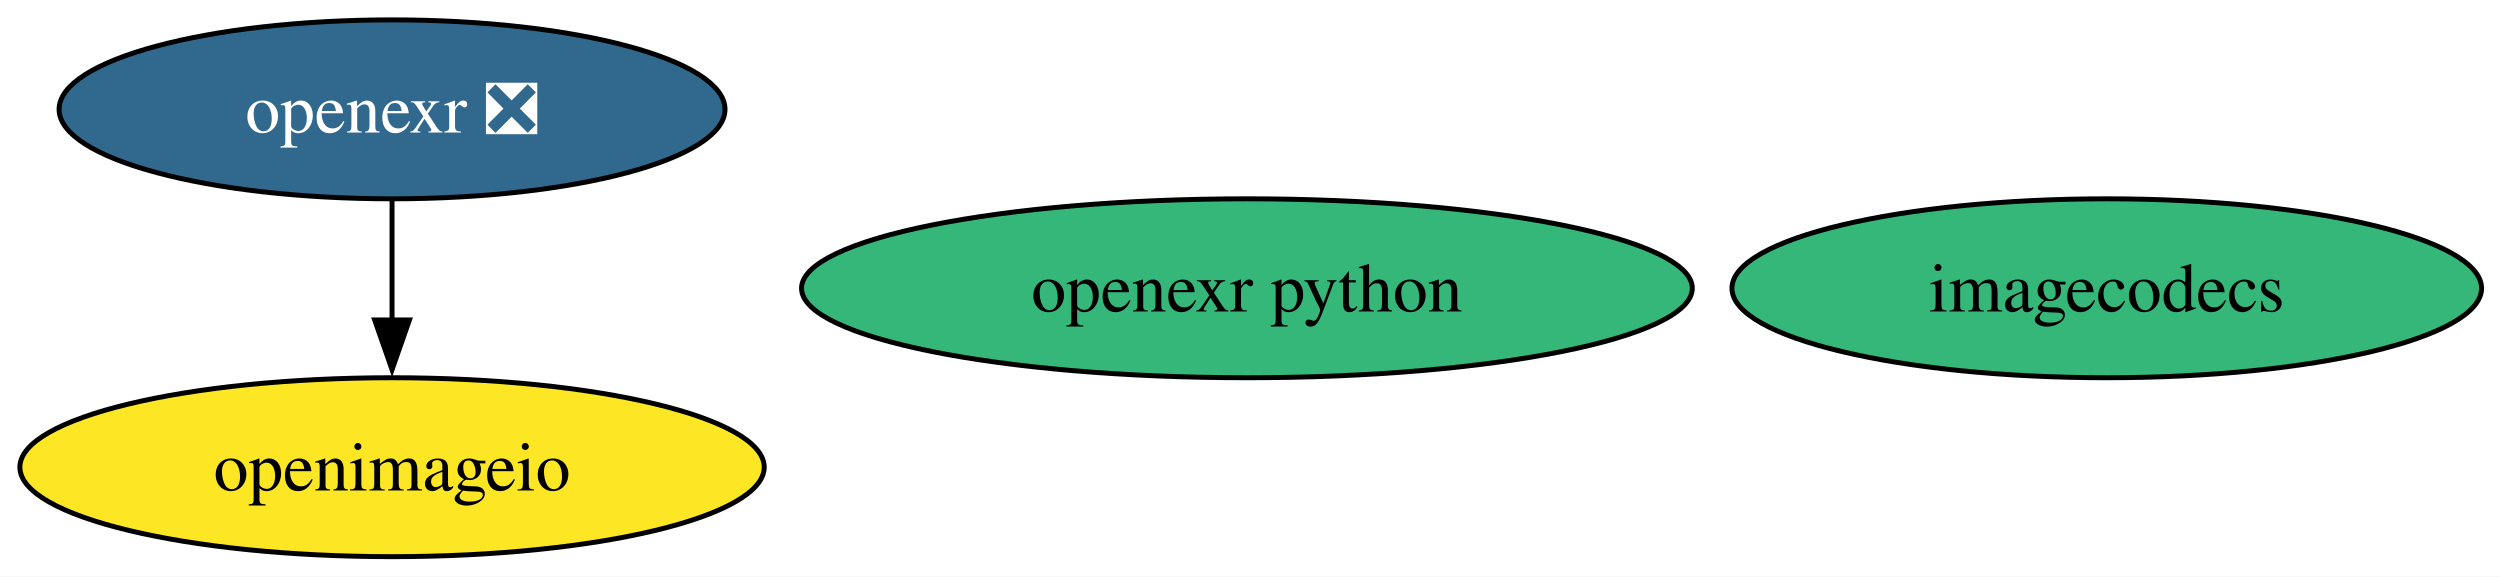
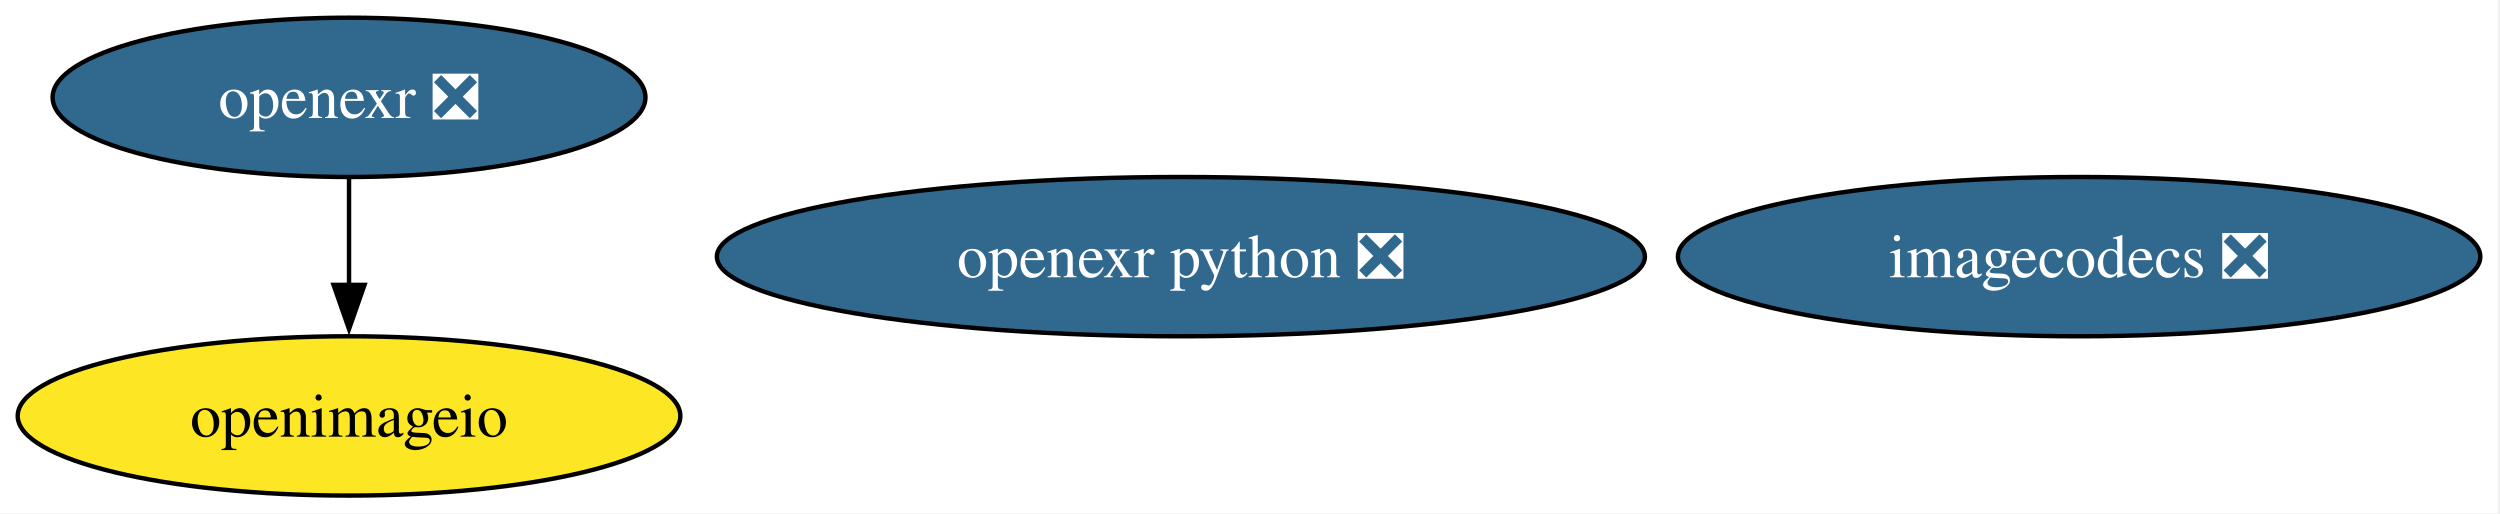
- <svg xmlns="http://www.w3.org/2000/svg" xmlns:xlink="http://www.w3.org/1999/xlink" width="503pt" height="116pt" viewBox="0.00 0.00 503.00 116.00">
+ <svg xmlns="http://www.w3.org/2000/svg" xmlns:xlink="http://www.w3.org/1999/xlink" width="565pt" height="116pt" viewBox="0.00 0.00 565.00 116.00">
  <g id="graph0" class="graph" transform="scale(1 1) rotate(0) translate(4 112)">
-     <polygon fill="white" stroke="none" points="-4,4 -4,-112 499.29,-112 499.29,4 -4,4" />
+     <polygon fill="white" stroke="none" points="-4,4 -4,-112 560.55,-112 560.55,4 -4,4" />
    <g id="node1" class="node">
      <g id="a_node1">
-         <a xlink:href="https://github.com/conda-forge/imagecodecs-feedstock" xlink:title="imagecodecs">
-           <ellipse fill="#35b779" stroke="black" cx="419.88" cy="-54" rx="75.41" ry="18" />
-           <text xml:space="preserve" text-anchor="middle" x="419.88" y="-49.33" font-family="Times,serif" font-size="14.00">imagecodecs</text>
+         <a xlink:href="https://github.com/conda-forge/imagecodecs-feedstock/pull/168" xlink:title="imagecodecs ❎">
+           <ellipse fill="#31688e" stroke="black" cx="465.88" cy="-54" rx="90.67" ry="18" />
+           <text xml:space="preserve" text-anchor="middle" x="465.88" y="-49.33" font-family="Times,serif" font-size="14.00" fill="white">imagecodecs ❎</text>
        </a>
      </g>
    </g>
    <g id="node2" class="node">
      <g id="a_node2">
        <a xlink:href="https://github.com/conda-forge/openexr-feedstock/pull/94" xlink:title="openexr ❎">
          <ellipse fill="#31688e" stroke="black" cx="74.88" cy="-90" rx="66.99" ry="18" />
          <text xml:space="preserve" text-anchor="middle" x="74.88" y="-85.33" font-family="Times,serif" font-size="14.00" fill="white">openexr ❎</text>
        </a>
      </g>
    </g>
    <g id="node4" class="node">
      <g id="a_node4">
        <a xlink:href="https://github.com/conda-forge/openimageio-feedstock" xlink:title="openimageio">
          <ellipse fill="#fde725" stroke="black" cx="74.88" cy="-18" rx="74.88" ry="18" />
          <text xml:space="preserve" text-anchor="middle" x="74.88" y="-13.32" font-family="Times,serif" font-size="14.00">openimageio</text>
        </a>
      </g>
    </g>
    <g id="edge1" class="edge">
      <path fill="none" stroke="black" d="M74.88,-71.7C74.88,-64.41 74.88,-55.73 74.88,-47.54" />
      <polygon fill="black" stroke="black" points="78.38,-47.62 74.88,-37.62 71.38,-47.62 78.38,-47.62" />
    </g>
    <g id="node3" class="node">
      <g id="a_node3">
-         <a xlink:href="https://github.com/conda-forge/openexr-python-feedstock" xlink:title="openexr python">
-           <ellipse fill="#35b779" stroke="black" cx="246.88" cy="-54" rx="89.61" ry="18" />
-           <text xml:space="preserve" text-anchor="middle" x="246.88" y="-49.33" font-family="Times,serif" font-size="14.00">openexr python</text>
+         <a xlink:href="https://github.com/conda-forge/openexr-python-feedstock/pull/52" xlink:title="openexr python ❎">
+           <ellipse fill="#31688e" stroke="black" cx="262.88" cy="-54" rx="104.87" ry="18" />
+           <text xml:space="preserve" text-anchor="middle" x="262.88" y="-49.33" font-family="Times,serif" font-size="14.00" fill="white">openexr python ❎</text>
        </a>
      </g>
    </g>
  </g>
</svg>
